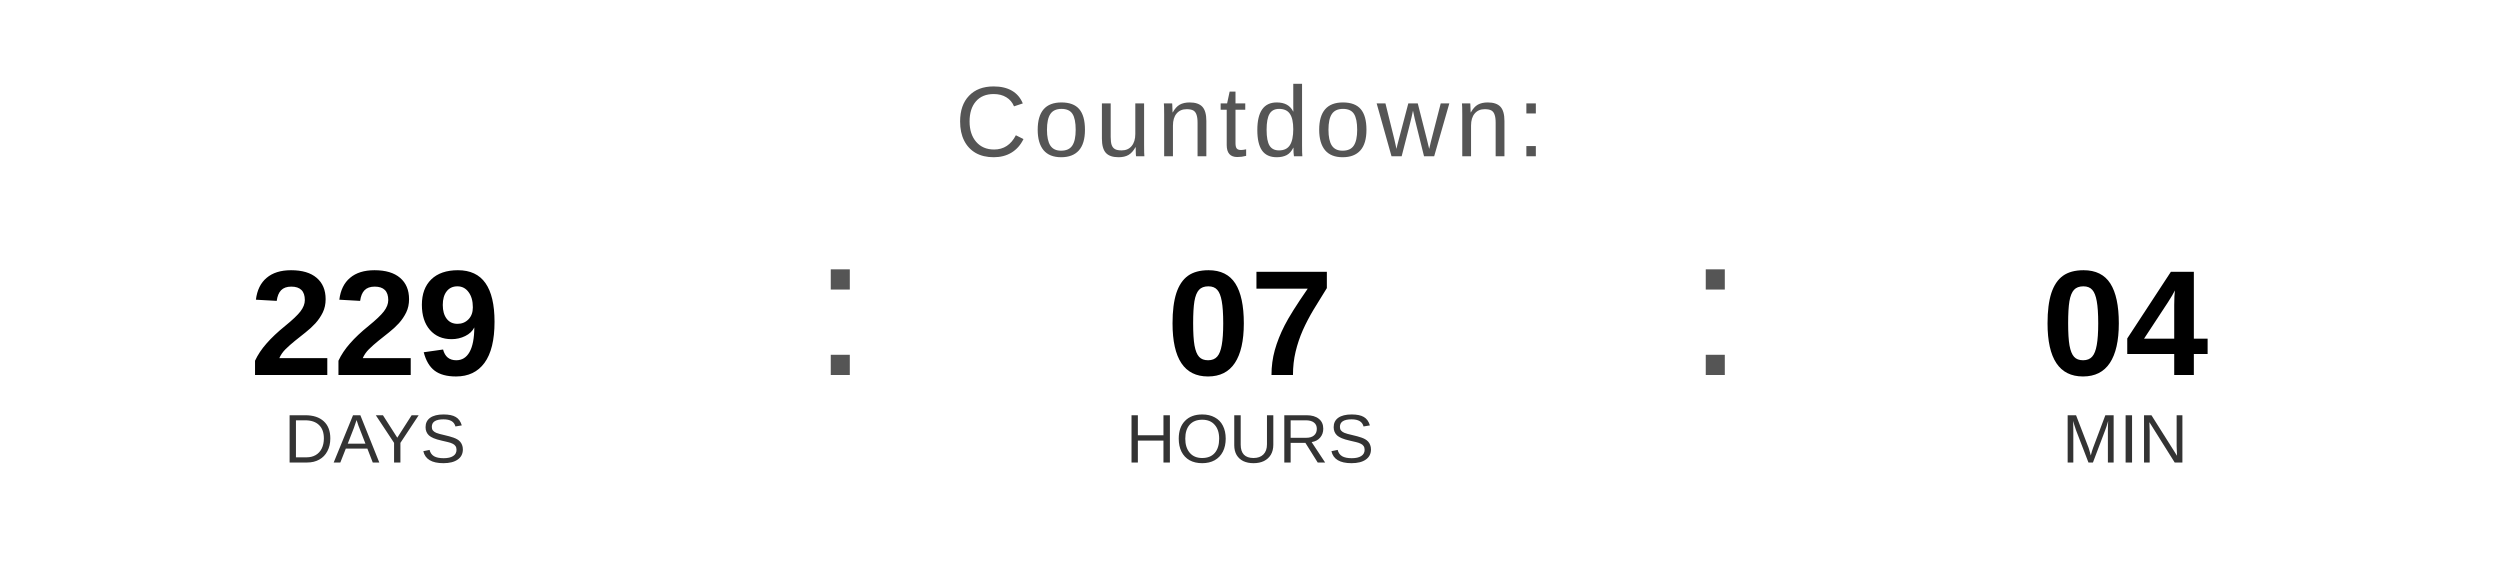
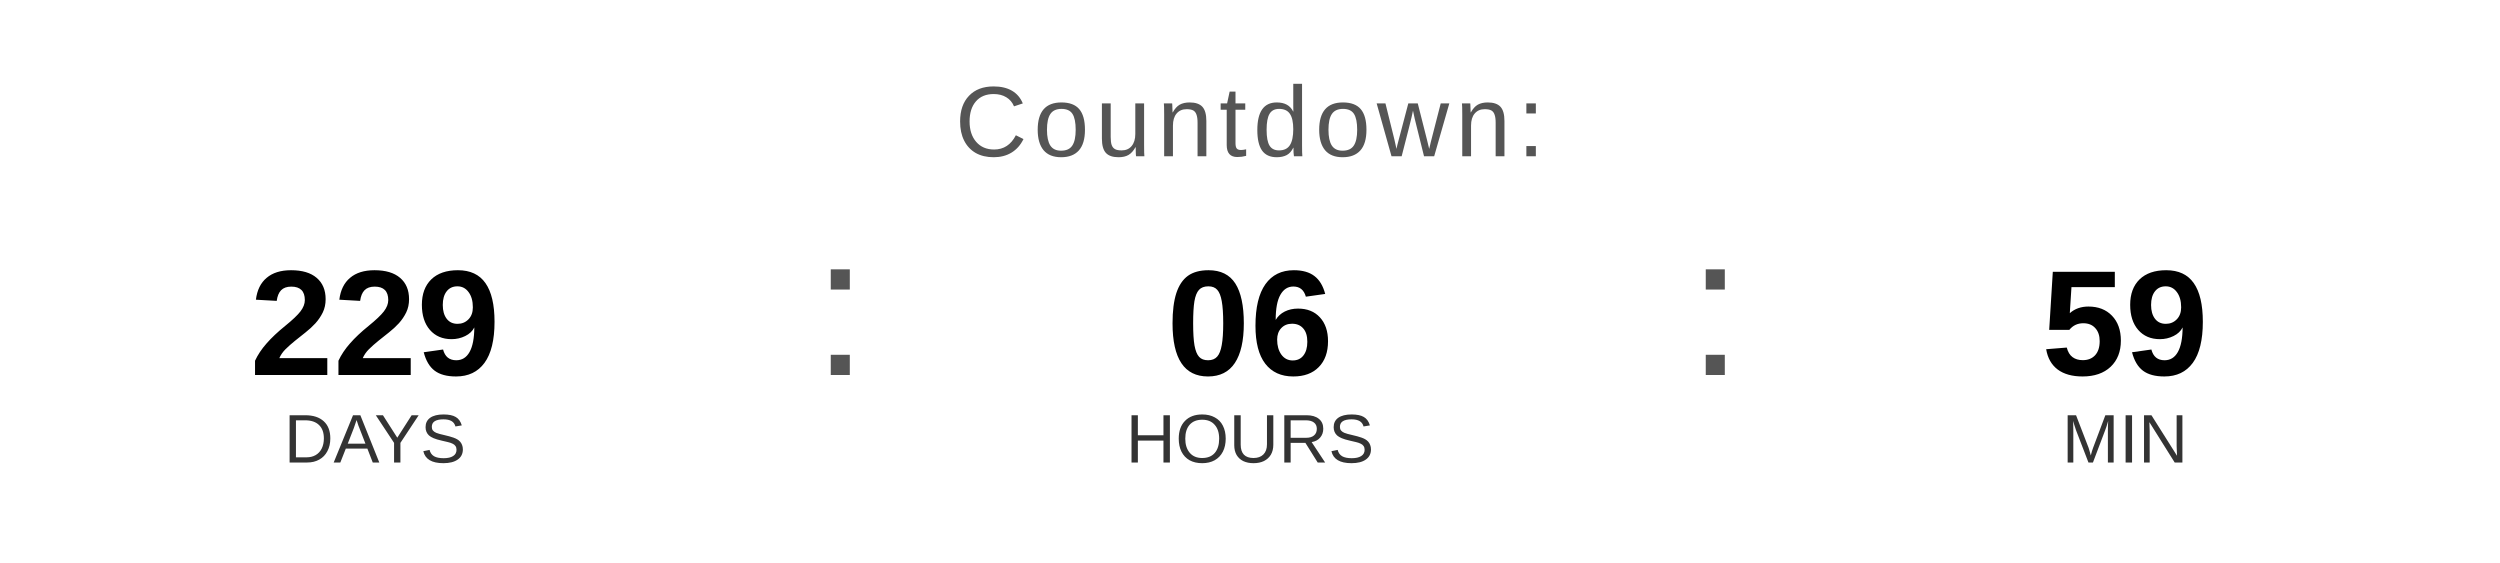
<svg xmlns="http://www.w3.org/2000/svg" width="400" height="90" viewBox="0 0 400 90">
  <text x="200" y="25" font-family="Arial, Helvetica, sans-serif" font-size="16" fill="#555555" text-anchor="middle" letter-spacing="1">
    Countdown:
  </text>
  <text x="60" y="60" font-family="Arial, Helvetica, sans-serif" font-size="24" font-weight="bold" fill="#000000" text-anchor="middle">229</text>
  <text x="60" y="74" font-family="Arial, Helvetica, sans-serif" font-size="11" fill="#333333" text-anchor="middle">DAYS</text>
  <text x="130" y="60" font-family="Arial, sans-serif" font-size="32" fill="#555555">:</text>
-   <text x="200" y="60" font-family="Arial, Helvetica, sans-serif" font-size="24" font-weight="bold" fill="#000000" text-anchor="middle">07</text>
+   <text x="200" y="60" font-family="Arial, Helvetica, sans-serif" font-size="24" font-weight="bold" fill="#000000" text-anchor="middle">06</text>
  <text x="200" y="74" font-family="Arial, Helvetica, sans-serif" font-size="11" fill="#333333" text-anchor="middle">HOURS</text>
  <text x="270" y="60" font-family="Arial, sans-serif" font-size="32" fill="#555555">:</text>
-   <text x="340" y="60" font-family="Arial, Helvetica, sans-serif" font-size="24" font-weight="bold" fill="#000000" text-anchor="middle">04</text>
+   <text x="340" y="60" font-family="Arial, Helvetica, sans-serif" font-size="24" font-weight="bold" fill="#000000" text-anchor="middle">59</text>
  <text x="340" y="74" font-family="Arial, Helvetica, sans-serif" font-size="11" fill="#333333" text-anchor="middle">MIN</text>
</svg>
